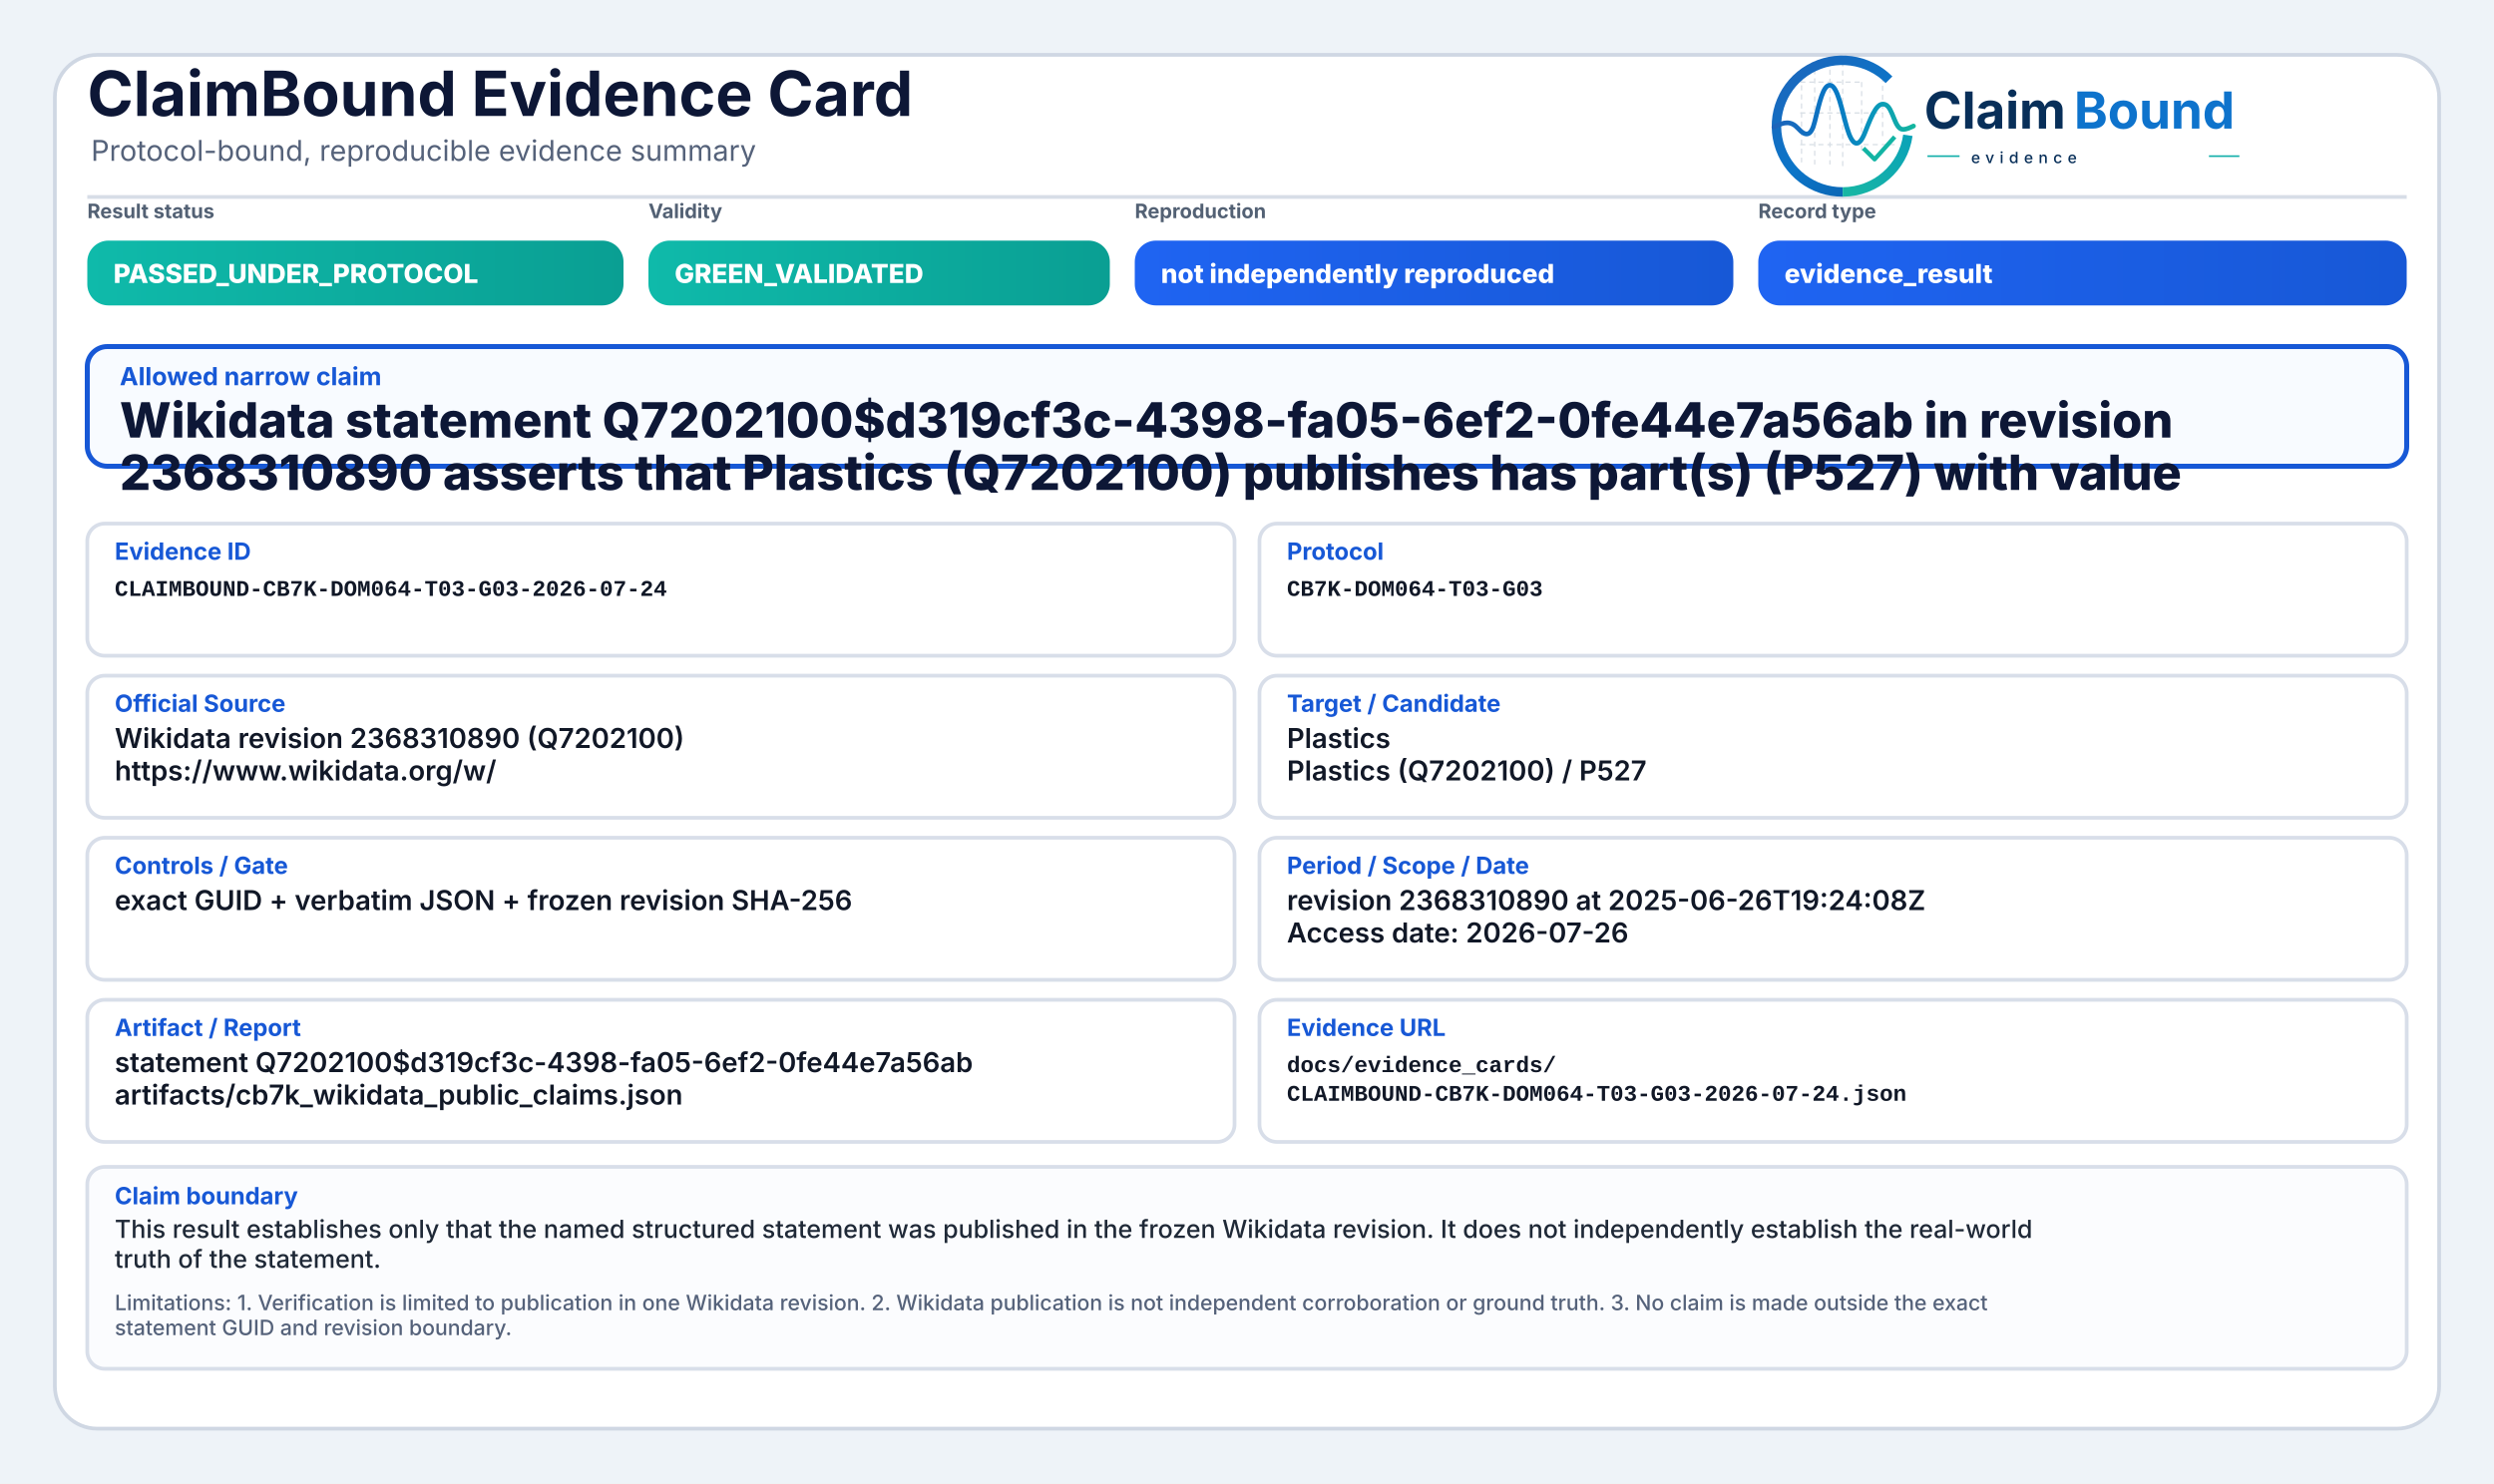
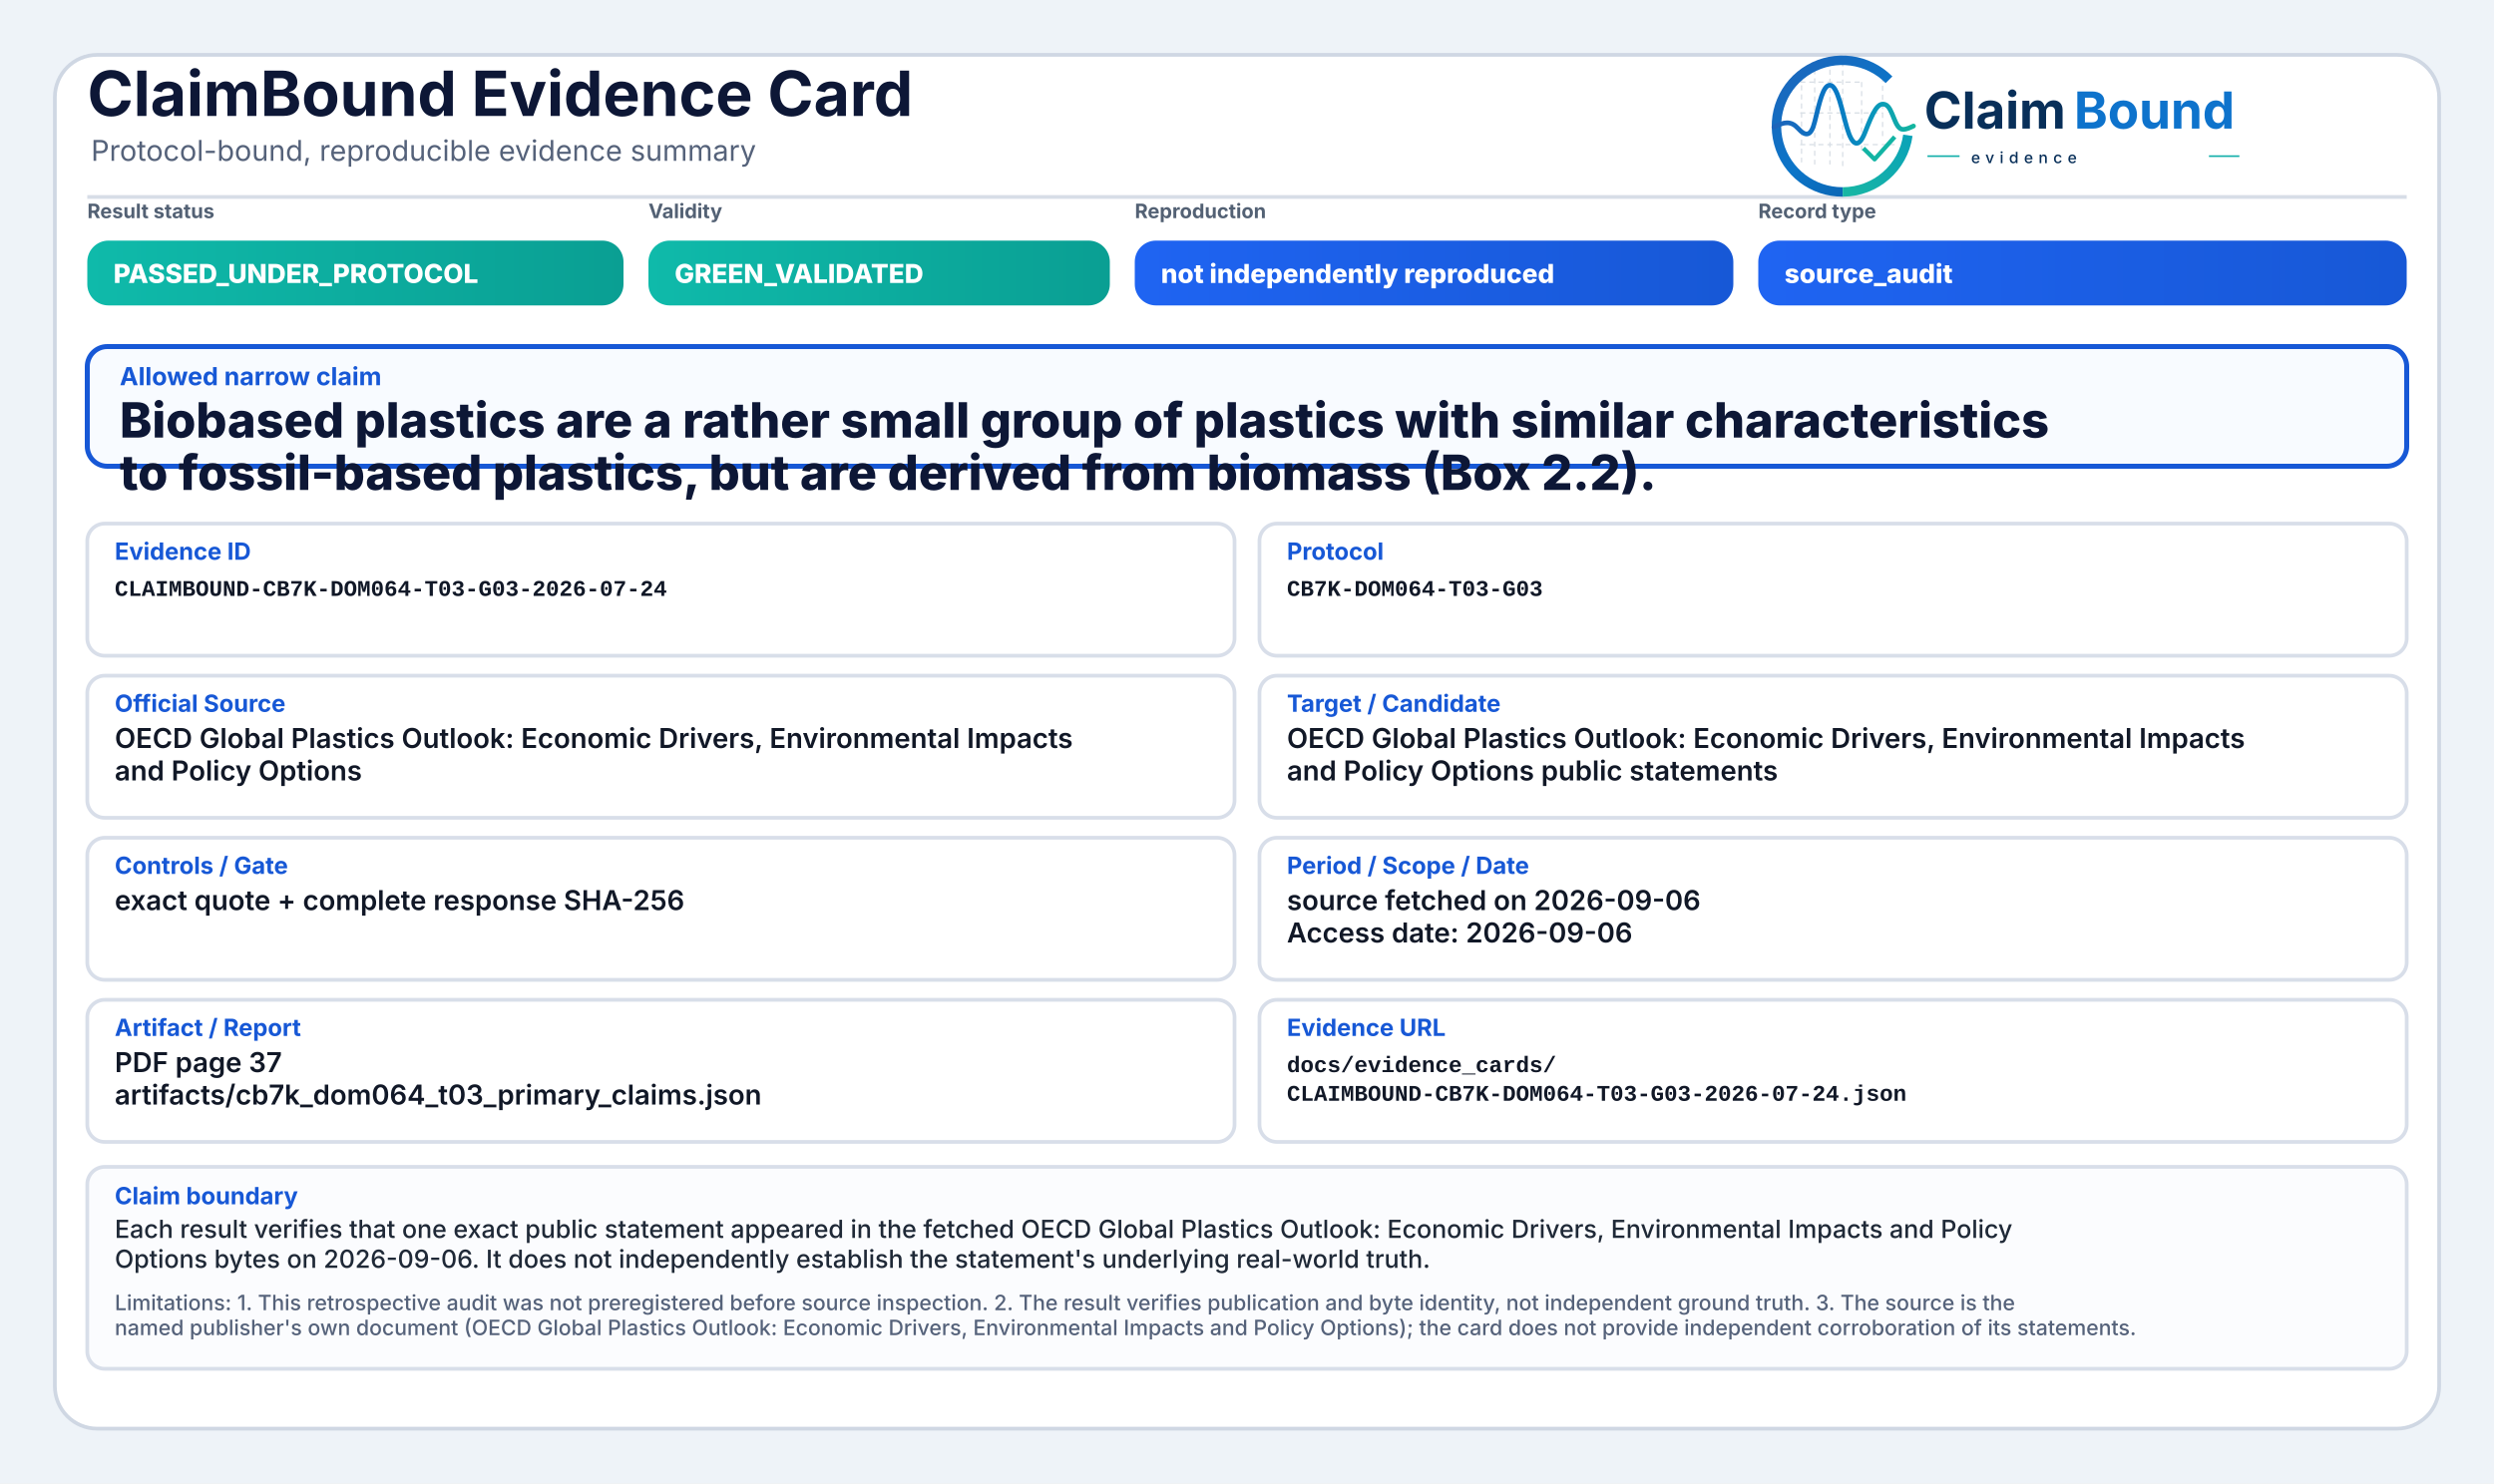
<svg xmlns="http://www.w3.org/2000/svg" width="2000" height="1190" viewBox="0 0 2000 1190" role="img" aria-label="ClaimBound Evidence Card">
  <defs>
    <linearGradient id="greenGrad" x1="0" y1="0" x2="1" y2="0">
      <stop offset="0%" stop-color="#0fbaaa" />
      <stop offset="100%" stop-color="#0a9f93" />
    </linearGradient>
    <linearGradient id="yellowGrad" x1="0" y1="0" x2="1" y2="0">
      <stop offset="0%" stop-color="#fbbf24" />
      <stop offset="100%" stop-color="#d97706" />
    </linearGradient>
    <linearGradient id="amberGrad" x1="0" y1="0" x2="1" y2="0">
      <stop offset="0%" stop-color="#f97316" />
      <stop offset="100%" stop-color="#c2410c" />
    </linearGradient>
    <linearGradient id="redGrad" x1="0" y1="0" x2="1" y2="0">
      <stop offset="0%" stop-color="#ef4444" />
      <stop offset="100%" stop-color="#b91c1c" />
    </linearGradient>
    <linearGradient id="grayGrad" x1="0" y1="0" x2="1" y2="0">
      <stop offset="0%" stop-color="#64748b" />
      <stop offset="100%" stop-color="#475569" />
    </linearGradient>
    <linearGradient id="blueGrad" x1="0" y1="0" x2="1" y2="0">
      <stop offset="0%" stop-color="#1f64f2" />
      <stop offset="100%" stop-color="#1758d6" />
    </linearGradient>
    <linearGradient id="logoRingBlue" x1="73" y1="453" x2="348" y2="793" gradientUnits="userSpaceOnUse">
      <stop offset="0" stop-color="#1E64BA" />
      <stop offset="0.55" stop-color="#0C75C8" />
      <stop offset="1" stop-color="#0A5FAB" />
    </linearGradient>
    <linearGradient id="logoRingTeal" x1="221" y1="792" x2="403" y2="594" gradientUnits="userSpaceOnUse">
      <stop offset="0" stop-color="#18B7A3" />
      <stop offset="1" stop-color="#089EBC" />
    </linearGradient>
    <linearGradient id="logoSignalGradient" x1="61" y1="628" x2="404" y2="628" gradientUnits="userSpaceOnUse">
      <stop offset="0" stop-color="#1E64BA" />
      <stop offset="0.43" stop-color="#0877C4" />
      <stop offset="0.72" stop-color="#0A97BB" />
      <stop offset="1" stop-color="#14B69E" />
    </linearGradient>
  </defs>
  <rect x="0" y="0" width="2000" height="1190" fill="#eef3f8" />
  <rect x="44" y="44" width="1912" height="1102" rx="34" fill="#ffffff" stroke="#cfd7e3" stroke-width="3" />
  <path d="M70 158 H1930" stroke="#d7dde7" stroke-width="3" />
  <text x="70" y="93" font-family="Inter, Segoe UI, Arial, sans-serif" font-size="50" font-weight="750" fill="#0d1736">ClaimBound Evidence Card</text>
  <text x="73" y="129" font-family="Inter, Segoe UI, Arial, sans-serif" font-size="23" font-weight="400" fill="#55627a">Protocol-bound, reproducible evidence summary</text>
  <g aria-label="ClaimBound evidence logo" transform="translate(1415,52) scale(0.33) translate(-40,-478)">
    <g stroke-linecap="butt" stroke-linejoin="round">
      <g stroke="#CBD3DC" stroke-width="3.2" stroke-linecap="round" stroke-dasharray="10 12" opacity="0.72">
        <path d="M130 507V714" />
        <path d="M162 490V719" />
        <path d="M199 491V719" />
        <path d="M230 471V726" />
        <path d="M276 521V690" />
        <path d="M327 508V650" />
        <path d="M128 520H277" />
        <path d="M128 595H327" />
        <path d="M128 672H355" />
      </g>
      <path d="M342.6 514.3A160 160 0 1 0 230 787" fill="none" stroke="url(#logoRingBlue)" stroke-width="23" />
      <path d="M230 787A160 160 0 0 0 388.4 649.3" fill="none" stroke="url(#logoRingTeal)" stroke-width="23" />
      <path d="M63 629.5C87 616.4 104.3 613.6 121.2 632.2C140.7 653.8 153.4 651.6 162.1 616.2C173.8 568.5 182.5 527.5 198.9 527.5C217.5 527.5 228.4 590.6 240.3 630.8C253.4 675.4 268.6 682.8 284.6 641.5C303.5 592.9 315.2 567.6 333.7 574.7C352.6 582 355.7 635.1 376.6 634.9C386.2 634.8 394 630.4 402 626.8" fill="none" stroke="url(#logoSignalGradient)" stroke-width="11.5" stroke-linecap="round" />
      <path d="M284 684.5L307.5 707.7L353 657" fill="none" stroke="#12B4A4" stroke-width="10.5" stroke-linecap="square" />
    </g>
    <text x="428" y="633" font-family="Inter, Segoe UI, Arial, sans-serif" font-size="124" font-weight="750" fill="#082F59" text-rendering="geometricPrecision">Claim</text>
    <text x="792" y="633" font-family="Inter, Segoe UI, Arial, sans-serif" font-size="124" font-weight="750" fill="#0E73CC" text-rendering="geometricPrecision">Bound</text>
    <line x1="436" y1="700" x2="514" y2="700" stroke="#11AFA9" stroke-width="4" />
    <text x="542" y="717" font-family="Inter, Segoe UI, Arial, sans-serif" font-size="38" font-weight="500" letter-spacing="13" fill="#082F59">evidence</text>
    <line x1="1120" y1="700" x2="1194" y2="700" stroke="#11AFA9" stroke-width="4" />
  </g>
  <text x="70" y="175" font-family="Inter, Segoe UI, Arial, sans-serif" font-size="16" font-weight="650" fill="#536174">Result status</text>
  <rect x="70" y="193" width="430" height="52" rx="17" fill="url(#greenGrad)" />
  <text x="91" y="227" font-family="Inter, Segoe UI, Arial, sans-serif" font-size="21" font-weight="800" fill="#ffffff">PASSED_UNDER_PROTOCOL</text>
  <text x="520" y="175" font-family="Inter, Segoe UI, Arial, sans-serif" font-size="16" font-weight="650" fill="#536174">Validity</text>
  <rect x="520" y="193" width="370" height="52" rx="17" fill="url(#greenGrad)" />
  <text x="541" y="227" font-family="Inter, Segoe UI, Arial, sans-serif" font-size="21" font-weight="800" fill="#ffffff">GREEN_VALIDATED</text>
  <text x="910" y="175" font-family="Inter, Segoe UI, Arial, sans-serif" font-size="16" font-weight="650" fill="#536174">Reproduction</text>
  <rect x="910" y="193" width="480" height="52" rx="17" fill="url(#blueGrad)" />
  <text x="931" y="227" font-family="Inter, Segoe UI, Arial, sans-serif" font-size="21" font-weight="800" fill="#ffffff">not independently reproduced</text>
  <text x="1410" y="175" font-family="Inter, Segoe UI, Arial, sans-serif" font-size="16" font-weight="650" fill="#536174">Record type</text>
  <rect x="1410" y="193" width="520" height="52" rx="17" fill="url(#blueGrad)" />
-   <text x="1431" y="227" font-family="Inter, Segoe UI, Arial, sans-serif" font-size="21" font-weight="800" fill="#ffffff">evidence_result</text>
+   <text x="1431" y="227" font-family="Inter, Segoe UI, Arial, sans-serif" font-size="21" font-weight="800" fill="#ffffff">source_audit</text>
  <rect x="70" y="278" width="1860" height="96" rx="16" fill="#f8fbff" stroke="#1758d6" stroke-width="4" />
  <text x="96" y="309" font-family="Inter, Segoe UI, Arial, sans-serif" font-size="20" font-weight="750" fill="#1758d6">Allowed narrow claim</text>
-   <text x="96" y="351" font-family="Inter, Segoe UI, Arial, sans-serif" font-size="39" font-weight="800" fill="#0d1736">Wikidata statement Q7202100$d319cf3c-4398-fa05-6ef2-0fe44e7a56ab in revision</text>
-   <text x="96" y="393" font-family="Inter, Segoe UI, Arial, sans-serif" font-size="39" font-weight="800" fill="#0d1736">2368310890 asserts that Plastics (Q7202100) publishes has part(s) (P527) with value</text>
+   <text x="96" y="351" font-family="Inter, Segoe UI, Arial, sans-serif" font-size="39" font-weight="800" fill="#0d1736">Biobased plastics are a rather small group of plastics with similar characteristics</text>
+   <text x="96" y="393" font-family="Inter, Segoe UI, Arial, sans-serif" font-size="39" font-weight="800" fill="#0d1736">to fossil-based plastics, but are derived from biomass (Box 2.2).</text>
  <rect x="70" y="420" width="920" height="106" rx="14" fill="#ffffff" stroke="#d8dee9" stroke-width="3" />
  <text x="92" y="449" font-family="Inter, Segoe UI, Arial, sans-serif" font-size="19" font-weight="750" fill="#1758d6">Evidence ID</text>
  <text x="92" y="478" font-family="SFMono-Regular, Consolas, Liberation Mono, monospace" font-size="18" font-weight="600" fill="#111827">CLAIMBOUND-CB7K-DOM064-T03-G03-2026-07-24</text>
  <rect x="1010" y="420" width="920" height="106" rx="14" fill="#ffffff" stroke="#d8dee9" stroke-width="3" />
  <text x="1032" y="449" font-family="Inter, Segoe UI, Arial, sans-serif" font-size="19" font-weight="750" fill="#1758d6">Protocol</text>
  <text x="1032" y="478" font-family="SFMono-Regular, Consolas, Liberation Mono, monospace" font-size="18" font-weight="600" fill="#111827">CB7K-DOM064-T03-G03</text>
  <rect x="70" y="542" width="920" height="114" rx="14" fill="#ffffff" stroke="#d8dee9" stroke-width="3" />
  <text x="92" y="571" font-family="Inter, Segoe UI, Arial, sans-serif" font-size="19" font-weight="750" fill="#1758d6">Official Source</text>
-   <text x="92" y="600" font-family="Inter, Segoe UI, Arial, sans-serif" font-size="22" font-weight="600" fill="#111827">Wikidata revision 2368310890 (Q7202100)</text>
-   <text x="92" y="626" font-family="Inter, Segoe UI, Arial, sans-serif" font-size="22" font-weight="600" fill="#111827">https://www.wikidata.org/w/</text>
+   <text x="92" y="600" font-family="Inter, Segoe UI, Arial, sans-serif" font-size="22" font-weight="600" fill="#111827">OECD Global Plastics Outlook: Economic Drivers, Environmental Impacts</text>
+   <text x="92" y="626" font-family="Inter, Segoe UI, Arial, sans-serif" font-size="22" font-weight="600" fill="#111827">and Policy Options</text>
  <rect x="1010" y="542" width="920" height="114" rx="14" fill="#ffffff" stroke="#d8dee9" stroke-width="3" />
  <text x="1032" y="571" font-family="Inter, Segoe UI, Arial, sans-serif" font-size="19" font-weight="750" fill="#1758d6">Target / Candidate</text>
-   <text x="1032" y="600" font-family="Inter, Segoe UI, Arial, sans-serif" font-size="22" font-weight="600" fill="#111827">Plastics</text>
-   <text x="1032" y="626" font-family="Inter, Segoe UI, Arial, sans-serif" font-size="22" font-weight="600" fill="#111827">Plastics (Q7202100) / P527</text>
+   <text x="1032" y="600" font-family="Inter, Segoe UI, Arial, sans-serif" font-size="22" font-weight="600" fill="#111827">OECD Global Plastics Outlook: Economic Drivers, Environmental Impacts</text>
+   <text x="1032" y="626" font-family="Inter, Segoe UI, Arial, sans-serif" font-size="22" font-weight="600" fill="#111827">and Policy Options public statements</text>
  <rect x="70" y="672" width="920" height="114" rx="14" fill="#ffffff" stroke="#d8dee9" stroke-width="3" />
  <text x="92" y="701" font-family="Inter, Segoe UI, Arial, sans-serif" font-size="19" font-weight="750" fill="#1758d6">Controls / Gate</text>
-   <text x="92" y="730" font-family="Inter, Segoe UI, Arial, sans-serif" font-size="22" font-weight="600" fill="#111827">exact GUID + verbatim JSON + frozen revision SHA-256</text>
+   <text x="92" y="730" font-family="Inter, Segoe UI, Arial, sans-serif" font-size="22" font-weight="600" fill="#111827">exact quote + complete response SHA-256</text>
  <rect x="1010" y="672" width="920" height="114" rx="14" fill="#ffffff" stroke="#d8dee9" stroke-width="3" />
  <text x="1032" y="701" font-family="Inter, Segoe UI, Arial, sans-serif" font-size="19" font-weight="750" fill="#1758d6">Period / Scope / Date</text>
-   <text x="1032" y="730" font-family="Inter, Segoe UI, Arial, sans-serif" font-size="22" font-weight="600" fill="#111827">revision 2368310890 at 2025-06-26T19:24:08Z</text>
-   <text x="1032" y="756" font-family="Inter, Segoe UI, Arial, sans-serif" font-size="22" font-weight="600" fill="#111827">Access date: 2026-07-26</text>
+   <text x="1032" y="730" font-family="Inter, Segoe UI, Arial, sans-serif" font-size="22" font-weight="600" fill="#111827">source fetched on 2026-09-06</text>
+   <text x="1032" y="756" font-family="Inter, Segoe UI, Arial, sans-serif" font-size="22" font-weight="600" fill="#111827">Access date: 2026-09-06</text>
  <rect x="70" y="802" width="920" height="114" rx="14" fill="#ffffff" stroke="#d8dee9" stroke-width="3" />
  <text x="92" y="831" font-family="Inter, Segoe UI, Arial, sans-serif" font-size="19" font-weight="750" fill="#1758d6">Artifact / Report</text>
-   <text x="92" y="860" font-family="Inter, Segoe UI, Arial, sans-serif" font-size="22" font-weight="600" fill="#111827">statement Q7202100$d319cf3c-4398-fa05-6ef2-0fe44e7a56ab</text>
-   <text x="92" y="886" font-family="Inter, Segoe UI, Arial, sans-serif" font-size="22" font-weight="600" fill="#111827">artifacts/cb7k_wikidata_public_claims.json</text>
+   <text x="92" y="860" font-family="Inter, Segoe UI, Arial, sans-serif" font-size="22" font-weight="600" fill="#111827">PDF page 37</text>
+   <text x="92" y="886" font-family="Inter, Segoe UI, Arial, sans-serif" font-size="22" font-weight="600" fill="#111827">artifacts/cb7k_dom064_t03_primary_claims.json</text>
  <rect x="1010" y="802" width="920" height="114" rx="14" fill="#ffffff" stroke="#d8dee9" stroke-width="3" />
  <text x="1032" y="831" font-family="Inter, Segoe UI, Arial, sans-serif" font-size="19" font-weight="750" fill="#1758d6">Evidence URL</text>
  <text x="1032" y="860" font-family="SFMono-Regular, Consolas, Liberation Mono, monospace" font-size="18" font-weight="600" fill="#111827">docs/evidence_cards/</text>
  <text x="1032" y="883" font-family="SFMono-Regular, Consolas, Liberation Mono, monospace" font-size="18" font-weight="600" fill="#111827">CLAIMBOUND-CB7K-DOM064-T03-G03-2026-07-24.json</text>
  <rect x="70" y="936" width="1860" height="162" rx="14" fill="#fbfcfe" stroke="#d8dee9" stroke-width="3" />
  <text x="92" y="966" font-family="Inter, Segoe UI, Arial, sans-serif" font-size="19" font-weight="750" fill="#1758d6">Claim boundary</text>
-   <text x="92" y="993" font-family="Inter, Segoe UI, Arial, sans-serif" font-size="20" font-weight="500" fill="#1f2937">This result establishes only that the named structured statement was published in the frozen Wikidata revision. It does not independently establish the real-world</text>
-   <text x="92" y="1017" font-family="Inter, Segoe UI, Arial, sans-serif" font-size="20" font-weight="500" fill="#1f2937">truth of the statement.</text>
-   <text x="92" y="1051" font-family="Inter, Segoe UI, Arial, sans-serif" font-size="17" font-weight="500" fill="#55627a">Limitations: 1. Verification is limited to publication in one Wikidata revision. 2. Wikidata publication is not independent corroboration or ground truth. 3. No claim is made outside the exact</text>
-   <text x="92" y="1071" font-family="Inter, Segoe UI, Arial, sans-serif" font-size="17" font-weight="500" fill="#55627a">statement GUID and revision boundary.</text>
+   <text x="92" y="993" font-family="Inter, Segoe UI, Arial, sans-serif" font-size="20" font-weight="500" fill="#1f2937">Each result verifies that one exact public statement appeared in the fetched OECD Global Plastics Outlook: Economic Drivers, Environmental Impacts and Policy</text>
+   <text x="92" y="1017" font-family="Inter, Segoe UI, Arial, sans-serif" font-size="20" font-weight="500" fill="#1f2937">Options bytes on 2026-09-06. It does not independently establish the statement's underlying real-world truth.</text>
+   <text x="92" y="1051" font-family="Inter, Segoe UI, Arial, sans-serif" font-size="17" font-weight="500" fill="#55627a">Limitations: 1. This retrospective audit was not preregistered before source inspection. 2. The result verifies publication and byte identity, not independent ground truth. 3. The source is the</text>
+   <text x="92" y="1071" font-family="Inter, Segoe UI, Arial, sans-serif" font-size="17" font-weight="500" fill="#55627a">named publisher's own document (OECD Global Plastics Outlook: Economic Drivers, Environmental Impacts and Policy Options); the card does not provide independent corroboration of its statements.</text>
</svg>
